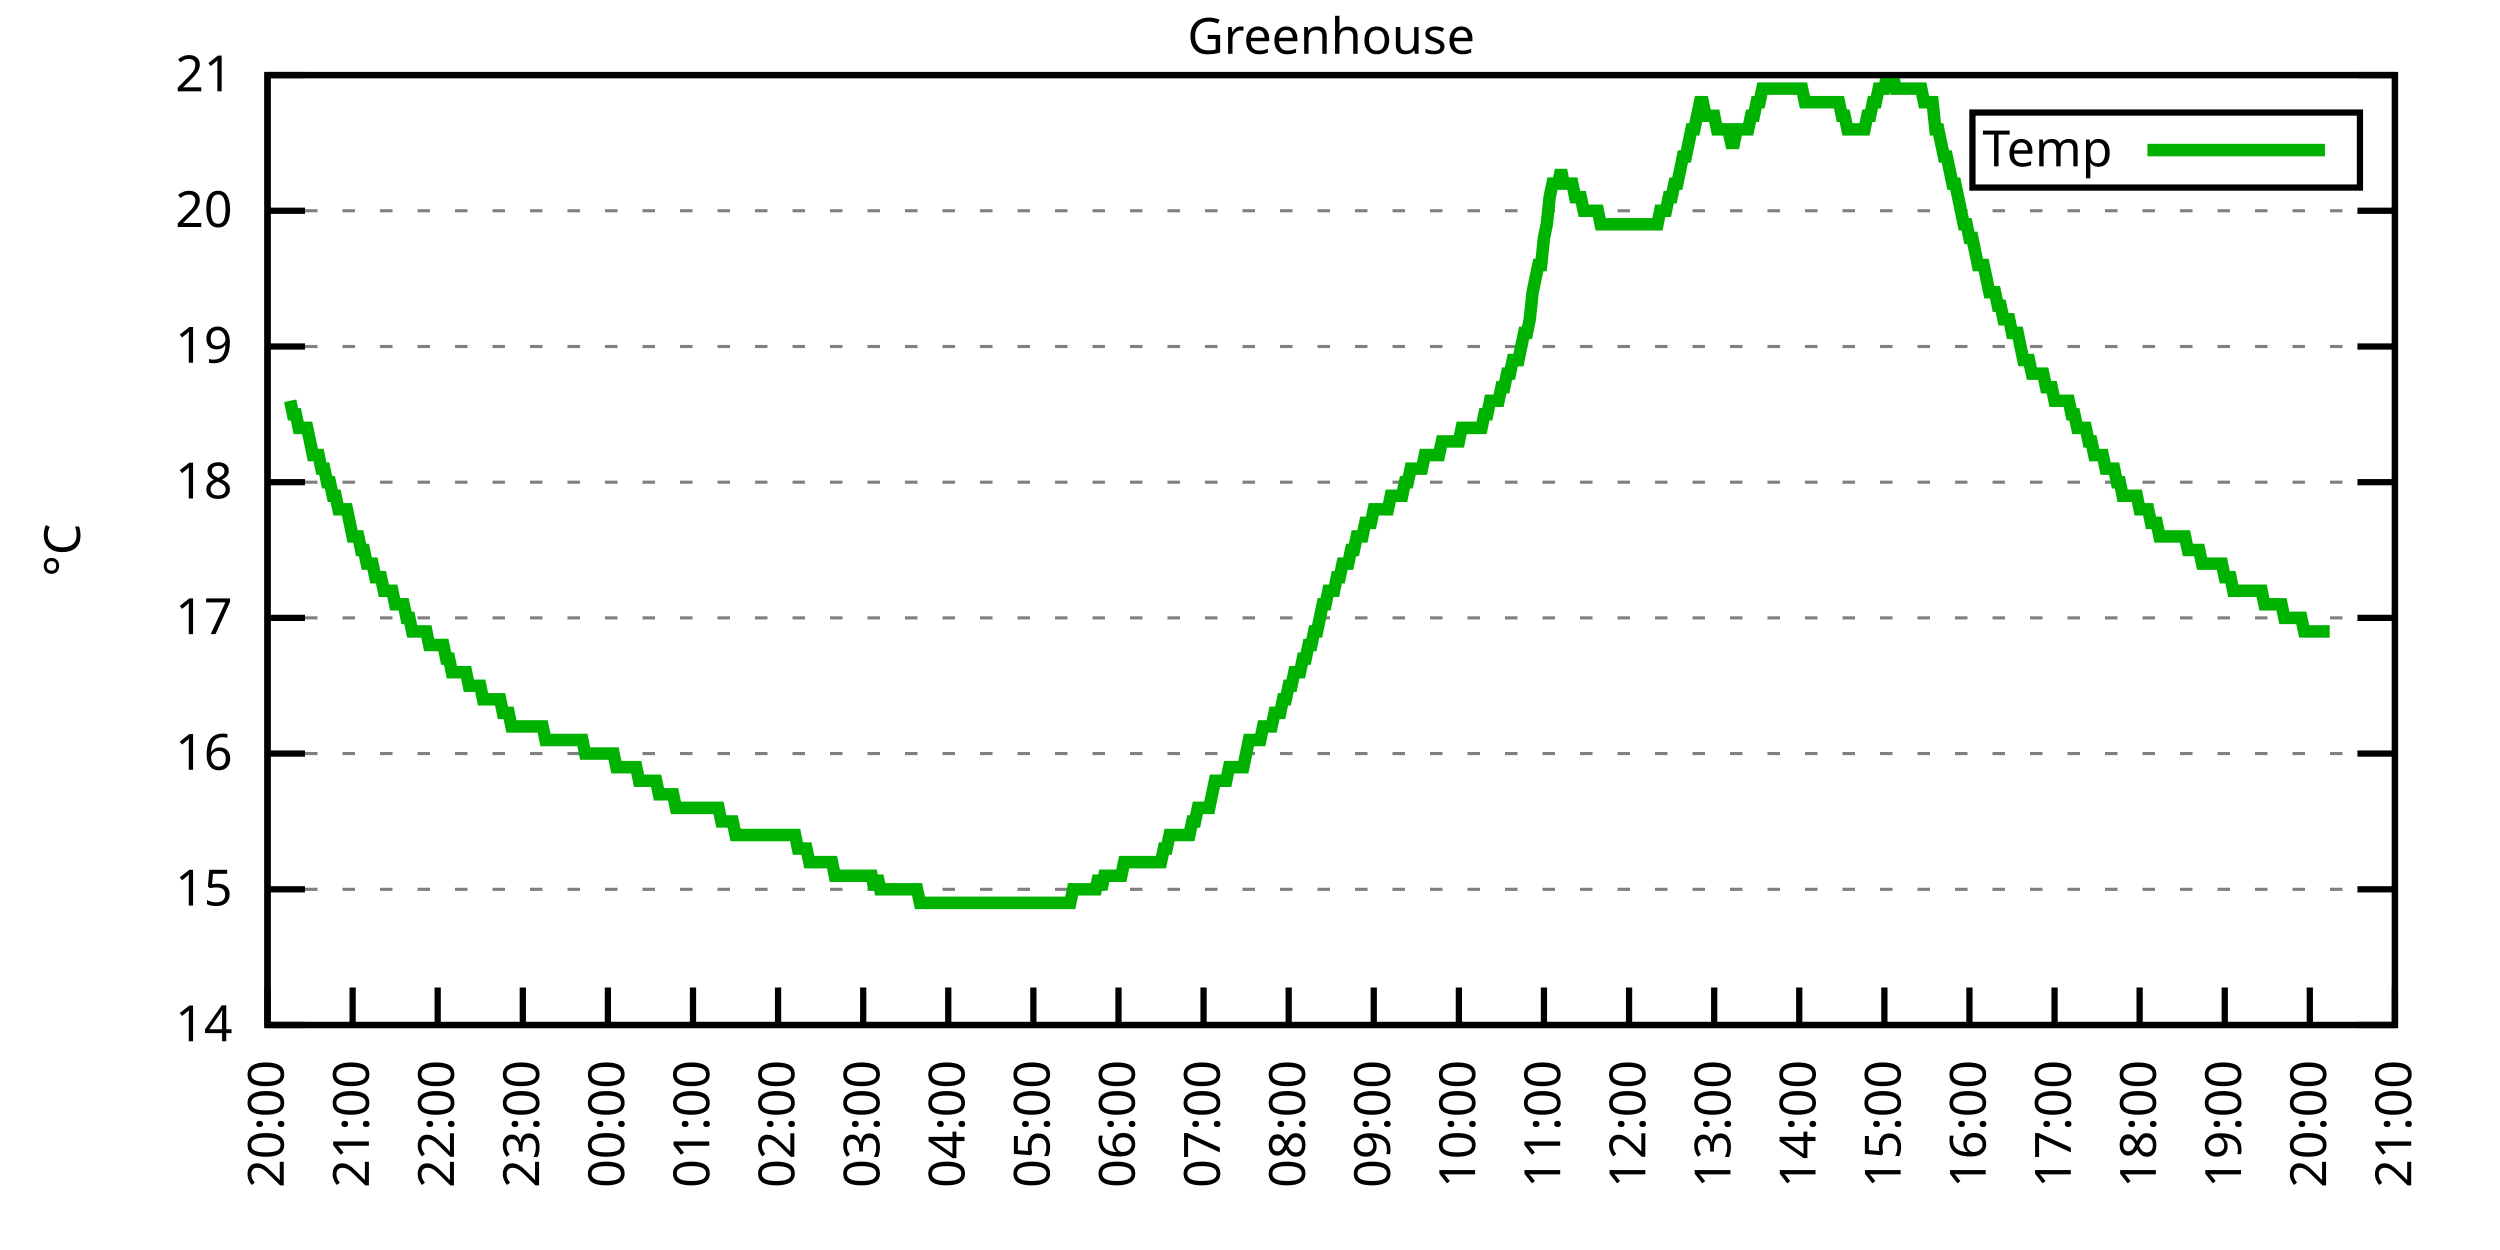
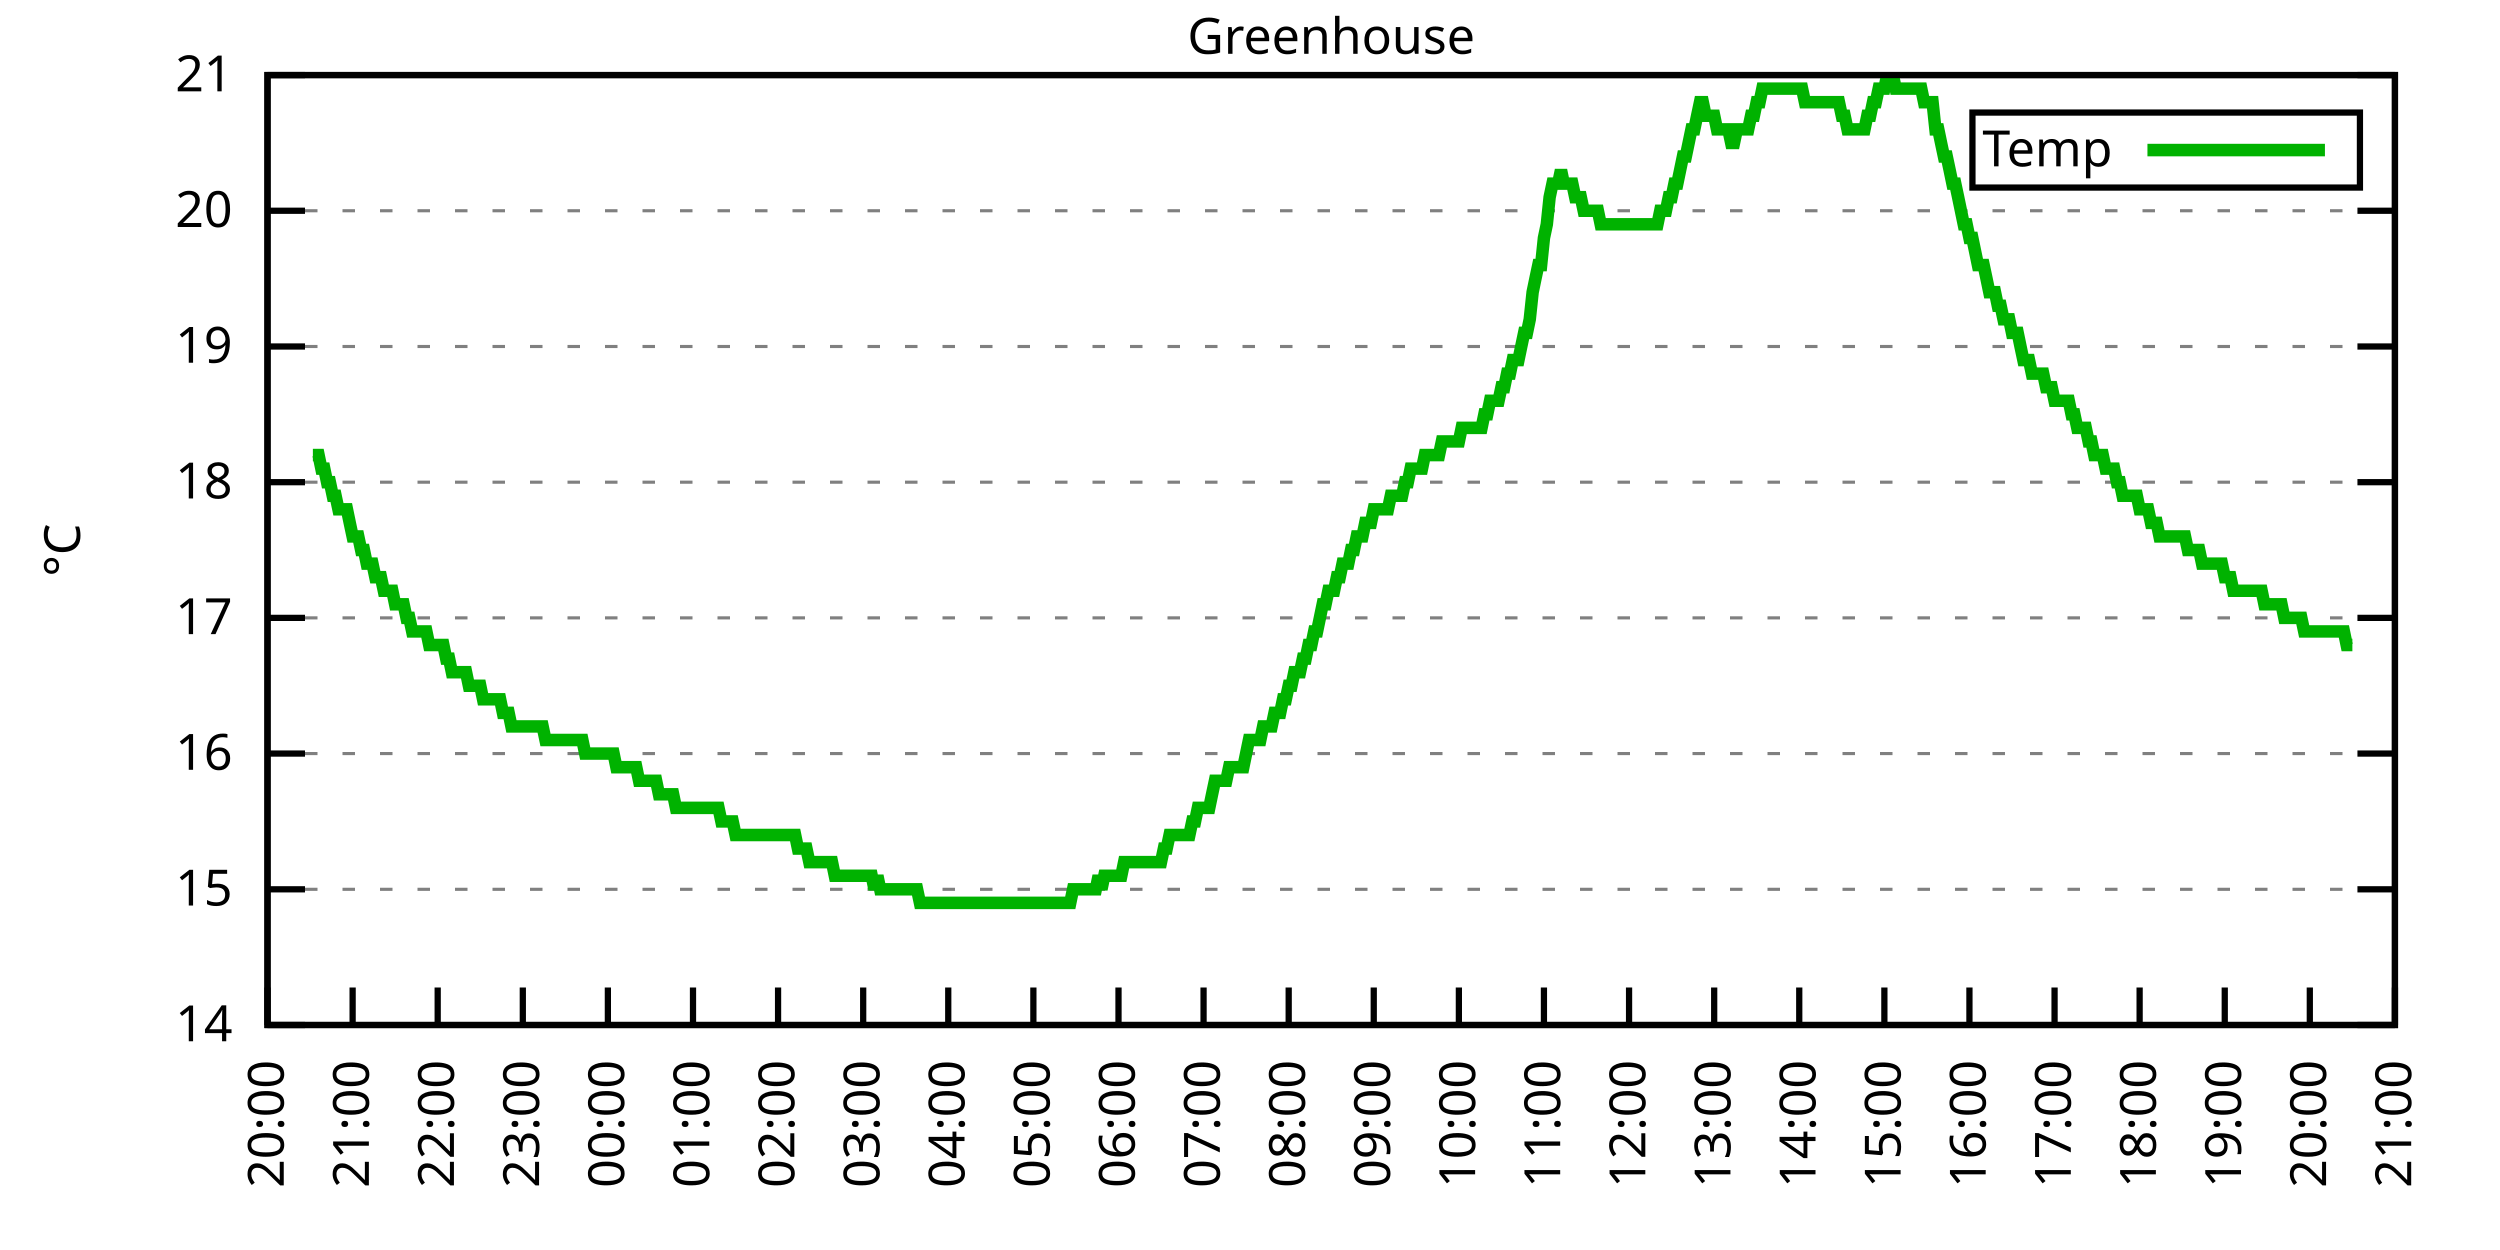
<svg xmlns="http://www.w3.org/2000/svg" xmlns:xlink="http://www.w3.org/1999/xlink" width="400" height="200" viewBox="0 0 400 200">
  <g id="gnuplot_canvas">
    <rect x="0" y="0" width="400" height="200" fill="none" />
    <defs>
      <circle id="gpDot" r="0.5" stroke-width="0.5" stroke="currentColor" />
      <path id="gpPt0" stroke-width="0.333" stroke="currentColor" d="M-1,0 h2 M0,-1 v2" />
      <path id="gpPt1" stroke-width="0.333" stroke="currentColor" d="M-1,-1 L1,1 M1,-1 L-1,1" />
      <path id="gpPt2" stroke-width="0.333" stroke="currentColor" d="M-1,0 L1,0 M0,-1 L0,1 M-1,-1 L1,1 M-1,1 L1,-1" />
      <rect id="gpPt3" stroke-width="0.333" stroke="currentColor" x="-1" y="-1" width="2" height="2" />
      <rect id="gpPt4" stroke-width="0.333" stroke="currentColor" fill="currentColor" x="-1" y="-1" width="2" height="2" />
      <circle id="gpPt5" stroke-width="0.333" stroke="currentColor" cx="0" cy="0" r="1" />
      <use xlink:href="#gpPt5" id="gpPt6" fill="currentColor" stroke="none" />
      <path id="gpPt7" stroke-width="0.333" stroke="currentColor" d="M0,-1.33 L-1.33,0.67 L1.33,0.67 z" />
      <use xlink:href="#gpPt7" id="gpPt8" fill="currentColor" stroke="none" />
      <use xlink:href="#gpPt7" id="gpPt9" stroke="currentColor" transform="rotate(180)" />
      <use xlink:href="#gpPt9" id="gpPt10" fill="currentColor" stroke="none" />
      <use xlink:href="#gpPt3" id="gpPt11" stroke="currentColor" transform="rotate(45)" />
      <use xlink:href="#gpPt11" id="gpPt12" fill="currentColor" stroke="none" />
      <path id="gpPt13" stroke-width="0.333" stroke="currentColor" d="M0,1.330 L1.265,0.411 L0.782,-1.067 L-0.782,-1.076 L-1.265,0.411 z" />
      <use xlink:href="#gpPt13" id="gpPt14" fill="currentColor" stroke="none" />
      <filter id="textbox" filterUnits="objectBoundingBox" x="0" y="0" height="1" width="1">
        <feFlood flood-color="white" flood-opacity="1" result="bgnd" />
        <feComposite in="SourceGraphic" in2="bgnd" operator="atop" />
      </filter>
      <filter id="greybox" filterUnits="objectBoundingBox" x="0" y="0" height="1" width="1">
        <feFlood flood-color="lightgrey" flood-opacity="1" result="grey" />
        <feComposite in="SourceGraphic" in2="grey" operator="atop" />
      </filter>
    </defs>
    <g fill="none" color="white" stroke="currentColor" stroke-width="1.00" stroke-linecap="butt" stroke-linejoin="miter">
</g>
    <g fill="none" color="black" stroke="currentColor" stroke-width="1.00" stroke-linecap="butt" stroke-linejoin="miter">
      <g stroke="none" shape-rendering="crispEdges">
        <polygon fill="rgb(255, 255, 255)" points="42.80,164.00 383.18,164.00 383.18,12.02 42.80,12.02 " />
      </g>
    </g>
    <g fill="none" color="black" stroke="currentColor" stroke-width="1.00" stroke-linecap="butt" stroke-linejoin="miter">
</g>
    <g fill="none" color="black" stroke="black" stroke-width="0.50" stroke-linecap="butt" stroke-linejoin="miter">
</g>
    <g fill="none" color="gray" stroke="currentColor" stroke-width="0.50" stroke-linecap="butt" stroke-linejoin="miter">
      <path stroke="gray" stroke-dasharray="2,4" class="gridline" d="M42.80,164.00 L383.19,164.00  " />
    </g>
    <g fill="none" color="gray" stroke="gray" stroke-width="1.00" stroke-linecap="butt" stroke-linejoin="miter">
</g>
    <g fill="none" color="black" stroke="currentColor" stroke-width="1.00" stroke-linecap="butt" stroke-linejoin="miter">
      <path stroke="black" d="M42.80,164.00 L48.80,164.00 M383.19,164.00 L377.19,164.00  " />
      <g transform="translate(37.20,166.60)" stroke="none" fill="black" font-family="Sans" font-size="8.00" text-anchor="end">
        <text>
          <tspan font-family="Sans"> 14</tspan>
        </text>
      </g>
    </g>
    <g fill="none" color="black" stroke="currentColor" stroke-width="1.00" stroke-linecap="butt" stroke-linejoin="miter">
</g>
    <g fill="none" color="black" stroke="black" stroke-width="0.50" stroke-linecap="butt" stroke-linejoin="miter">
</g>
    <g fill="none" color="gray" stroke="currentColor" stroke-width="0.50" stroke-linecap="butt" stroke-linejoin="miter">
      <path stroke="gray" stroke-dasharray="2,4" class="gridline" d="M42.80,142.29 L383.19,142.29  " />
    </g>
    <g fill="none" color="gray" stroke="gray" stroke-width="1.00" stroke-linecap="butt" stroke-linejoin="miter">
</g>
    <g fill="none" color="black" stroke="currentColor" stroke-width="1.00" stroke-linecap="butt" stroke-linejoin="miter">
      <path stroke="black" d="M42.80,142.29 L48.80,142.29 M383.19,142.29 L377.19,142.29  " />
      <g transform="translate(37.20,144.89)" stroke="none" fill="black" font-family="Sans" font-size="8.00" text-anchor="end">
        <text>
          <tspan font-family="Sans"> 15</tspan>
        </text>
      </g>
    </g>
    <g fill="none" color="black" stroke="currentColor" stroke-width="1.00" stroke-linecap="butt" stroke-linejoin="miter">
</g>
    <g fill="none" color="black" stroke="black" stroke-width="0.50" stroke-linecap="butt" stroke-linejoin="miter">
</g>
    <g fill="none" color="gray" stroke="currentColor" stroke-width="0.50" stroke-linecap="butt" stroke-linejoin="miter">
      <path stroke="gray" stroke-dasharray="2,4" class="gridline" d="M42.80,120.57 L383.19,120.57  " />
    </g>
    <g fill="none" color="gray" stroke="gray" stroke-width="1.00" stroke-linecap="butt" stroke-linejoin="miter">
</g>
    <g fill="none" color="black" stroke="currentColor" stroke-width="1.00" stroke-linecap="butt" stroke-linejoin="miter">
      <path stroke="black" d="M42.80,120.57 L48.80,120.57 M383.19,120.57 L377.19,120.57  " />
      <g transform="translate(37.20,123.17)" stroke="none" fill="black" font-family="Sans" font-size="8.00" text-anchor="end">
        <text>
          <tspan font-family="Sans"> 16</tspan>
        </text>
      </g>
    </g>
    <g fill="none" color="black" stroke="currentColor" stroke-width="1.00" stroke-linecap="butt" stroke-linejoin="miter">
</g>
    <g fill="none" color="black" stroke="black" stroke-width="0.50" stroke-linecap="butt" stroke-linejoin="miter">
</g>
    <g fill="none" color="gray" stroke="currentColor" stroke-width="0.50" stroke-linecap="butt" stroke-linejoin="miter">
      <path stroke="gray" stroke-dasharray="2,4" class="gridline" d="M42.80,98.86 L383.19,98.86  " />
    </g>
    <g fill="none" color="gray" stroke="gray" stroke-width="1.00" stroke-linecap="butt" stroke-linejoin="miter">
</g>
    <g fill="none" color="black" stroke="currentColor" stroke-width="1.00" stroke-linecap="butt" stroke-linejoin="miter">
      <path stroke="black" d="M42.80,98.86 L48.80,98.86 M383.19,98.86 L377.19,98.86  " />
      <g transform="translate(37.20,101.46)" stroke="none" fill="black" font-family="Sans" font-size="8.00" text-anchor="end">
        <text>
          <tspan font-family="Sans"> 17</tspan>
        </text>
      </g>
    </g>
    <g fill="none" color="black" stroke="currentColor" stroke-width="1.00" stroke-linecap="butt" stroke-linejoin="miter">
</g>
    <g fill="none" color="black" stroke="black" stroke-width="0.50" stroke-linecap="butt" stroke-linejoin="miter">
</g>
    <g fill="none" color="gray" stroke="currentColor" stroke-width="0.50" stroke-linecap="butt" stroke-linejoin="miter">
      <path stroke="gray" stroke-dasharray="2,4" class="gridline" d="M42.80,77.15 L383.19,77.15  " />
    </g>
    <g fill="none" color="gray" stroke="gray" stroke-width="1.00" stroke-linecap="butt" stroke-linejoin="miter">
</g>
    <g fill="none" color="black" stroke="currentColor" stroke-width="1.00" stroke-linecap="butt" stroke-linejoin="miter">
      <path stroke="black" d="M42.80,77.15 L48.80,77.15 M383.19,77.15 L377.19,77.15  " />
      <g transform="translate(37.20,79.75)" stroke="none" fill="black" font-family="Sans" font-size="8.00" text-anchor="end">
        <text>
          <tspan font-family="Sans"> 18</tspan>
        </text>
      </g>
    </g>
    <g fill="none" color="black" stroke="currentColor" stroke-width="1.00" stroke-linecap="butt" stroke-linejoin="miter">
</g>
    <g fill="none" color="black" stroke="black" stroke-width="0.50" stroke-linecap="butt" stroke-linejoin="miter">
</g>
    <g fill="none" color="gray" stroke="currentColor" stroke-width="0.50" stroke-linecap="butt" stroke-linejoin="miter">
      <path stroke="gray" stroke-dasharray="2,4" class="gridline" d="M42.80,55.44 L383.19,55.44  " />
    </g>
    <g fill="none" color="gray" stroke="gray" stroke-width="1.00" stroke-linecap="butt" stroke-linejoin="miter">
</g>
    <g fill="none" color="black" stroke="currentColor" stroke-width="1.00" stroke-linecap="butt" stroke-linejoin="miter">
      <path stroke="black" d="M42.80,55.44 L48.80,55.44 M383.19,55.44 L377.19,55.44  " />
      <g transform="translate(37.20,58.04)" stroke="none" fill="black" font-family="Sans" font-size="8.00" text-anchor="end">
        <text>
          <tspan font-family="Sans"> 19</tspan>
        </text>
      </g>
    </g>
    <g fill="none" color="black" stroke="currentColor" stroke-width="1.00" stroke-linecap="butt" stroke-linejoin="miter">
</g>
    <g fill="none" color="black" stroke="black" stroke-width="0.50" stroke-linecap="butt" stroke-linejoin="miter">
</g>
    <g fill="none" color="gray" stroke="currentColor" stroke-width="0.50" stroke-linecap="butt" stroke-linejoin="miter">
      <path stroke="gray" stroke-dasharray="2,4" class="gridline" d="M42.80,33.72 L383.19,33.72  " />
    </g>
    <g fill="none" color="gray" stroke="gray" stroke-width="1.00" stroke-linecap="butt" stroke-linejoin="miter">
</g>
    <g fill="none" color="black" stroke="currentColor" stroke-width="1.00" stroke-linecap="butt" stroke-linejoin="miter">
      <path stroke="black" d="M42.80,33.72 L48.80,33.72 M383.19,33.72 L377.19,33.72  " />
      <g transform="translate(37.20,36.32)" stroke="none" fill="black" font-family="Sans" font-size="8.00" text-anchor="end">
        <text>
          <tspan font-family="Sans"> 20</tspan>
        </text>
      </g>
    </g>
    <g fill="none" color="black" stroke="currentColor" stroke-width="1.00" stroke-linecap="butt" stroke-linejoin="miter">
</g>
    <g fill="none" color="black" stroke="black" stroke-width="0.50" stroke-linecap="butt" stroke-linejoin="miter">
</g>
    <g fill="none" color="gray" stroke="currentColor" stroke-width="0.50" stroke-linecap="butt" stroke-linejoin="miter">
      <path stroke="gray" stroke-dasharray="2,4" class="gridline" d="M42.80,12.01 L383.19,12.01  " />
    </g>
    <g fill="none" color="gray" stroke="gray" stroke-width="1.00" stroke-linecap="butt" stroke-linejoin="miter">
</g>
    <g fill="none" color="black" stroke="currentColor" stroke-width="1.00" stroke-linecap="butt" stroke-linejoin="miter">
      <path stroke="black" d="M42.80,12.01 L48.80,12.01 M383.19,12.01 L377.19,12.01  " />
      <g transform="translate(37.20,14.61)" stroke="none" fill="black" font-family="Sans" font-size="8.00" text-anchor="end">
        <text>
          <tspan font-family="Sans"> 21</tspan>
        </text>
      </g>
    </g>
    <g fill="none" color="black" stroke="currentColor" stroke-width="1.00" stroke-linecap="butt" stroke-linejoin="miter">
      <path stroke="black" d="M42.80,164.00 L42.80,158.00  " />
      <g transform="translate(45.40,169.60) rotate(270.00)" stroke="none" fill="black" font-family="Sans" font-size="8.00" text-anchor="end">
        <text>
          <tspan font-family="Sans">20:00</tspan>
        </text>
      </g>
    </g>
    <g fill="none" color="black" stroke="currentColor" stroke-width="1.00" stroke-linecap="butt" stroke-linejoin="miter">
      <path stroke="black" d="M56.42,164.00 L56.42,158.00  " />
      <g transform="translate(59.02,169.60) rotate(270.00)" stroke="none" fill="black" font-family="Sans" font-size="8.00" text-anchor="end">
        <text>
          <tspan font-family="Sans">21:00</tspan>
        </text>
      </g>
    </g>
    <g fill="none" color="black" stroke="currentColor" stroke-width="1.00" stroke-linecap="butt" stroke-linejoin="miter">
      <path stroke="black" d="M70.03,164.00 L70.03,158.00  " />
      <g transform="translate(72.63,169.60) rotate(270.00)" stroke="none" fill="black" font-family="Sans" font-size="8.00" text-anchor="end">
        <text>
          <tspan font-family="Sans">22:00</tspan>
        </text>
      </g>
    </g>
    <g fill="none" color="black" stroke="currentColor" stroke-width="1.00" stroke-linecap="butt" stroke-linejoin="miter">
      <path stroke="black" d="M83.65,164.00 L83.65,158.00  " />
      <g transform="translate(86.25,169.60) rotate(270.00)" stroke="none" fill="black" font-family="Sans" font-size="8.00" text-anchor="end">
        <text>
          <tspan font-family="Sans">23:00</tspan>
        </text>
      </g>
    </g>
    <g fill="none" color="black" stroke="currentColor" stroke-width="1.00" stroke-linecap="butt" stroke-linejoin="miter">
      <path stroke="black" d="M97.26,164.00 L97.26,158.00  " />
      <g transform="translate(99.86,169.60) rotate(270.00)" stroke="none" fill="black" font-family="Sans" font-size="8.00" text-anchor="end">
        <text>
          <tspan font-family="Sans">00:00</tspan>
        </text>
      </g>
    </g>
    <g fill="none" color="black" stroke="currentColor" stroke-width="1.00" stroke-linecap="butt" stroke-linejoin="miter">
      <path stroke="black" d="M110.88,164.00 L110.88,158.00  " />
      <g transform="translate(113.48,169.60) rotate(270.00)" stroke="none" fill="black" font-family="Sans" font-size="8.00" text-anchor="end">
        <text>
          <tspan font-family="Sans">01:00</tspan>
        </text>
      </g>
    </g>
    <g fill="none" color="black" stroke="currentColor" stroke-width="1.00" stroke-linecap="butt" stroke-linejoin="miter">
      <path stroke="black" d="M124.49,164.00 L124.49,158.00  " />
      <g transform="translate(127.09,169.60) rotate(270.00)" stroke="none" fill="black" font-family="Sans" font-size="8.00" text-anchor="end">
        <text>
          <tspan font-family="Sans">02:00</tspan>
        </text>
      </g>
    </g>
    <g fill="none" color="black" stroke="currentColor" stroke-width="1.00" stroke-linecap="butt" stroke-linejoin="miter">
      <path stroke="black" d="M138.11,164.00 L138.11,158.00  " />
      <g transform="translate(140.71,169.60) rotate(270.00)" stroke="none" fill="black" font-family="Sans" font-size="8.00" text-anchor="end">
        <text>
          <tspan font-family="Sans">03:00</tspan>
        </text>
      </g>
    </g>
    <g fill="none" color="black" stroke="currentColor" stroke-width="1.00" stroke-linecap="butt" stroke-linejoin="miter">
      <path stroke="black" d="M151.72,164.00 L151.72,158.00  " />
      <g transform="translate(154.32,169.60) rotate(270.00)" stroke="none" fill="black" font-family="Sans" font-size="8.00" text-anchor="end">
        <text>
          <tspan font-family="Sans">04:00</tspan>
        </text>
      </g>
    </g>
    <g fill="none" color="black" stroke="currentColor" stroke-width="1.00" stroke-linecap="butt" stroke-linejoin="miter">
      <path stroke="black" d="M165.34,164.00 L165.34,158.00  " />
      <g transform="translate(167.94,169.60) rotate(270.00)" stroke="none" fill="black" font-family="Sans" font-size="8.00" text-anchor="end">
        <text>
          <tspan font-family="Sans">05:00</tspan>
        </text>
      </g>
    </g>
    <g fill="none" color="black" stroke="currentColor" stroke-width="1.00" stroke-linecap="butt" stroke-linejoin="miter">
      <path stroke="black" d="M178.96,164.00 L178.96,158.00  " />
      <g transform="translate(181.56,169.60) rotate(270.00)" stroke="none" fill="black" font-family="Sans" font-size="8.00" text-anchor="end">
        <text>
          <tspan font-family="Sans">06:00</tspan>
        </text>
      </g>
    </g>
    <g fill="none" color="black" stroke="currentColor" stroke-width="1.00" stroke-linecap="butt" stroke-linejoin="miter">
      <path stroke="black" d="M192.57,164.00 L192.57,158.00  " />
      <g transform="translate(195.17,169.60) rotate(270.00)" stroke="none" fill="black" font-family="Sans" font-size="8.00" text-anchor="end">
        <text>
          <tspan font-family="Sans">07:00</tspan>
        </text>
      </g>
    </g>
    <g fill="none" color="black" stroke="currentColor" stroke-width="1.00" stroke-linecap="butt" stroke-linejoin="miter">
      <path stroke="black" d="M206.19,164.00 L206.19,158.00  " />
      <g transform="translate(208.79,169.60) rotate(270.00)" stroke="none" fill="black" font-family="Sans" font-size="8.00" text-anchor="end">
        <text>
          <tspan font-family="Sans">08:00</tspan>
        </text>
      </g>
    </g>
    <g fill="none" color="black" stroke="currentColor" stroke-width="1.00" stroke-linecap="butt" stroke-linejoin="miter">
      <path stroke="black" d="M219.80,164.00 L219.80,158.00  " />
      <g transform="translate(222.40,169.60) rotate(270.00)" stroke="none" fill="black" font-family="Sans" font-size="8.00" text-anchor="end">
        <text>
          <tspan font-family="Sans">09:00</tspan>
        </text>
      </g>
    </g>
    <g fill="none" color="black" stroke="currentColor" stroke-width="1.00" stroke-linecap="butt" stroke-linejoin="miter">
      <path stroke="black" d="M233.42,164.00 L233.42,158.00  " />
      <g transform="translate(236.02,169.60) rotate(270.00)" stroke="none" fill="black" font-family="Sans" font-size="8.00" text-anchor="end">
        <text>
          <tspan font-family="Sans">10:00</tspan>
        </text>
      </g>
    </g>
    <g fill="none" color="black" stroke="currentColor" stroke-width="1.00" stroke-linecap="butt" stroke-linejoin="miter">
      <path stroke="black" d="M247.03,164.00 L247.03,158.00  " />
      <g transform="translate(249.63,169.60) rotate(270.00)" stroke="none" fill="black" font-family="Sans" font-size="8.00" text-anchor="end">
        <text>
          <tspan font-family="Sans">11:00</tspan>
        </text>
      </g>
    </g>
    <g fill="none" color="black" stroke="currentColor" stroke-width="1.00" stroke-linecap="butt" stroke-linejoin="miter">
      <path stroke="black" d="M260.65,164.00 L260.65,158.00  " />
      <g transform="translate(263.25,169.60) rotate(270.00)" stroke="none" fill="black" font-family="Sans" font-size="8.00" text-anchor="end">
        <text>
          <tspan font-family="Sans">12:00</tspan>
        </text>
      </g>
    </g>
    <g fill="none" color="black" stroke="currentColor" stroke-width="1.00" stroke-linecap="butt" stroke-linejoin="miter">
      <path stroke="black" d="M274.27,164.00 L274.27,158.00  " />
      <g transform="translate(276.87,169.60) rotate(270.00)" stroke="none" fill="black" font-family="Sans" font-size="8.00" text-anchor="end">
        <text>
          <tspan font-family="Sans">13:00</tspan>
        </text>
      </g>
    </g>
    <g fill="none" color="black" stroke="currentColor" stroke-width="1.00" stroke-linecap="butt" stroke-linejoin="miter">
      <path stroke="black" d="M287.88,164.00 L287.88,158.00  " />
      <g transform="translate(290.48,169.60) rotate(270.00)" stroke="none" fill="black" font-family="Sans" font-size="8.00" text-anchor="end">
        <text>
          <tspan font-family="Sans">14:00</tspan>
        </text>
      </g>
    </g>
    <g fill="none" color="black" stroke="currentColor" stroke-width="1.00" stroke-linecap="butt" stroke-linejoin="miter">
      <path stroke="black" d="M301.50,164.00 L301.50,158.00  " />
      <g transform="translate(304.10,169.60) rotate(270.00)" stroke="none" fill="black" font-family="Sans" font-size="8.00" text-anchor="end">
        <text>
          <tspan font-family="Sans">15:00</tspan>
        </text>
      </g>
    </g>
    <g fill="none" color="black" stroke="currentColor" stroke-width="1.00" stroke-linecap="butt" stroke-linejoin="miter">
      <path stroke="black" d="M315.11,164.00 L315.11,158.00  " />
      <g transform="translate(317.71,169.60) rotate(270.00)" stroke="none" fill="black" font-family="Sans" font-size="8.00" text-anchor="end">
        <text>
          <tspan font-family="Sans">16:00</tspan>
        </text>
      </g>
    </g>
    <g fill="none" color="black" stroke="currentColor" stroke-width="1.00" stroke-linecap="butt" stroke-linejoin="miter">
      <path stroke="black" d="M328.73,164.00 L328.73,158.00  " />
      <g transform="translate(331.33,169.60) rotate(270.00)" stroke="none" fill="black" font-family="Sans" font-size="8.00" text-anchor="end">
        <text>
          <tspan font-family="Sans">17:00</tspan>
        </text>
      </g>
    </g>
    <g fill="none" color="black" stroke="currentColor" stroke-width="1.00" stroke-linecap="butt" stroke-linejoin="miter">
      <path stroke="black" d="M342.34,164.00 L342.34,158.00  " />
      <g transform="translate(344.94,169.60) rotate(270.00)" stroke="none" fill="black" font-family="Sans" font-size="8.00" text-anchor="end">
        <text>
          <tspan font-family="Sans">18:00</tspan>
        </text>
      </g>
    </g>
    <g fill="none" color="black" stroke="currentColor" stroke-width="1.00" stroke-linecap="butt" stroke-linejoin="miter">
      <path stroke="black" d="M355.96,164.00 L355.96,158.00  " />
      <g transform="translate(358.56,169.60) rotate(270.00)" stroke="none" fill="black" font-family="Sans" font-size="8.00" text-anchor="end">
        <text>
          <tspan font-family="Sans">19:00</tspan>
        </text>
      </g>
    </g>
    <g fill="none" color="black" stroke="currentColor" stroke-width="1.00" stroke-linecap="butt" stroke-linejoin="miter">
      <path stroke="black" d="M369.57,164.00 L369.57,158.00  " />
      <g transform="translate(372.17,169.60) rotate(270.00)" stroke="none" fill="black" font-family="Sans" font-size="8.00" text-anchor="end">
        <text>
          <tspan font-family="Sans">20:00</tspan>
        </text>
      </g>
    </g>
    <g fill="none" color="black" stroke="currentColor" stroke-width="1.00" stroke-linecap="butt" stroke-linejoin="miter">
      <path stroke="black" d="M383.19,164.00 L383.19,158.00  " />
      <g transform="translate(385.79,169.60) rotate(270.00)" stroke="none" fill="black" font-family="Sans" font-size="8.00" text-anchor="end">
        <text>
          <tspan font-family="Sans">21:00</tspan>
        </text>
      </g>
    </g>
    <g fill="none" color="black" stroke="currentColor" stroke-width="1.00" stroke-linecap="butt" stroke-linejoin="miter">
</g>
    <g fill="none" color="black" stroke="currentColor" stroke-width="1.00" stroke-linecap="butt" stroke-linejoin="miter">
      <path stroke="black" d="M42.80,12.01 L42.80,164.00 L383.19,164.00 L383.19,12.01 L42.80,12.01 Z  " />
    </g>
    <g fill="none" color="black" stroke="currentColor" stroke-width="1.00" stroke-linecap="butt" stroke-linejoin="miter">
</g>
    <g fill="none" color="black" stroke="currentColor" stroke-width="1.00" stroke-linecap="butt" stroke-linejoin="miter">
      <path stroke="black" d="M315.59,30.01 L315.59,18.01 L377.59,18.01 L377.59,30.01 L315.59,30.01 Z  " />
    </g>
    <g id="Greenhouse_plot_1">
      <g fill="none" color="white" stroke="black" stroke-width="2.00" stroke-linecap="butt" stroke-linejoin="miter">
</g>
      <g fill="none" color="black" stroke="currentColor" stroke-width="2.00" stroke-linecap="butt" stroke-linejoin="miter">
        <g transform="translate(337.99,26.61)" stroke="none" fill="black" font-family="Sans" font-size="8.00" text-anchor="end">
          <text>
            <tspan font-family="Sans">Temp</tspan>
          </text>
        </g>
      </g>
      <g fill="none" color="black" stroke="currentColor" stroke-width="2.00" stroke-linecap="butt" stroke-linejoin="miter">
-         <path stroke="rgb(  0, 178,   0)" d="M343.59,24.01 L371.99,24.01 M46.43,64.12 L46.88,66.29 L47.34,66.29 L47.79,68.46 L48.25,68.46 L48.70,68.46   L49.15,68.46 L49.61,70.63 L50.06,72.81 L50.52,72.81 L50.97,72.81 L51.42,74.98 L51.88,74.98 L52.33,77.15   L52.78,77.15 L53.24,79.32 L53.69,79.32 L54.15,81.49 L54.60,81.49 L55.05,81.49 L55.51,81.49 L55.96,83.66   L56.42,85.83 L56.87,85.83 L57.32,85.83 L57.78,88.00 L58.23,88.00 L58.68,90.18 L59.14,90.18 L59.59,90.18   L60.05,92.35 L60.50,92.35 L60.95,92.35 L61.41,94.52 L61.86,94.52 L62.32,94.52 L62.77,94.52 L63.22,96.69   L63.68,96.69 L64.13,96.69 L64.58,96.69 L65.04,98.86 L65.49,98.86 L65.95,101.03 L66.40,101.03 L66.85,101.03   L67.31,101.03 L67.76,101.03 L68.22,101.03 L68.67,103.20 L69.12,103.20 L69.58,103.20 L70.03,103.20 L70.49,103.20   L70.94,103.20 L71.39,105.38 L71.85,105.38 L72.30,107.55 L72.75,107.55 L73.21,107.55 L73.66,107.55 L74.12,107.55   L74.57,107.55 L75.02,109.72 L75.48,109.72 L75.93,109.72 L76.39,109.72 L76.84,109.72 L77.29,111.89 L77.75,111.89   L78.20,111.89 L78.65,111.89 L79.11,111.89 L79.56,111.89 L80.02,111.89 L80.47,114.06 L80.92,114.06 L81.38,114.06   L81.83,116.23 L82.29,116.23 L82.74,116.23 L83.19,116.23 L83.65,116.23 L84.10,116.23 L84.55,116.23 L85.01,116.23   L85.46,116.23 L85.92,116.23 L86.37,116.23 L86.82,116.23 L87.28,118.40 L87.73,118.40 L88.19,118.40 L88.64,118.40   L89.09,118.40 L89.55,118.40 L90.00,118.40 L90.45,118.40 L90.91,118.40 L91.36,118.40 L91.82,118.40 L92.27,118.40   L92.72,118.40 L93.18,118.40 L93.63,120.57 L94.09,120.57 L94.54,120.57 L94.99,120.57 L95.45,120.57 L95.90,120.57   L96.35,120.57 L96.81,120.57 L97.26,120.57 L97.72,120.57 L98.17,120.57 L98.62,122.75 L99.08,122.75 L99.53,122.75   L99.99,122.75 L100.44,122.75 L100.89,122.75 L101.35,122.75 L101.80,122.75 L102.25,124.92 L102.71,124.92 L103.16,124.92   L103.62,124.92 L104.07,124.92 L104.52,124.92 L104.98,124.92 L105.43,127.09 L105.89,127.09 L106.34,127.09 L106.79,127.09   L107.25,127.09 L107.70,127.09 L108.15,129.26 L108.61,129.26 L109.06,129.26 L109.52,129.26 L109.97,129.26 L110.42,129.26   L110.88,129.26 L111.33,129.26 L111.79,129.26 L112.24,129.26 L112.69,129.26 L113.15,129.26 L113.60,129.26 L114.05,129.26   L114.51,129.26 L114.96,129.26 L115.42,131.43 L115.87,131.43 L116.32,131.43 L116.78,131.43 L117.23,131.43 L117.69,133.60   L118.14,133.60 L118.59,133.60 L119.05,133.60 L119.50,133.60 L119.96,133.60 L120.41,133.60 L120.86,133.60 L121.32,133.60   L121.77,133.60 L122.22,133.60 L122.68,133.60 L123.13,133.60 L123.59,133.60 L124.04,133.60 L124.49,133.60 L124.95,133.60   L125.40,133.60 L125.86,133.60 L126.31,133.60 L126.76,133.60 L127.22,133.60 L127.67,135.77 L128.12,135.77 L128.58,135.77   L129.03,135.77 L129.49,137.94 L129.94,137.94 L130.39,137.94 L130.85,137.94 L131.30,137.94 L131.76,137.94 L132.21,137.94   L132.66,137.94 L133.12,137.94 L133.57,140.12 L134.02,140.12 L134.48,140.12 L134.93,140.12 L135.39,140.12 L135.84,140.12   L136.29,140.12 L136.75,140.12 L137.20,140.12 L137.66,140.12 L138.11,140.12 L138.56,140.12 L139.02,140.12 L139.47,140.12   L139.92,142.29 L140.38,140.12 L140.83,142.29 L141.29,142.29 L141.74,142.29 L142.19,142.29 L142.65,142.29 L143.10,142.29   L143.56,142.29 L144.01,142.29 L144.46,142.29 L144.92,142.29 L145.37,142.29 L145.82,142.29 L146.28,142.29 L146.73,142.29   L147.19,144.46 L147.64,144.46 L148.09,144.46 L148.55,144.46 L149.00,144.46 L149.46,144.46 L149.91,144.46 L150.36,144.46   L150.82,144.46 L151.27,144.46 L151.72,144.46 L152.18,144.46 L152.63,144.46 L153.09,144.46 L153.54,144.46 L153.99,144.46   L154.45,144.46 L154.90,144.46 L155.36,144.46 L155.81,144.46 L156.26,144.46 L156.72,144.46 L157.17,144.46 L157.62,144.46   L158.08,144.46 L158.53,144.46 L158.99,144.46 L159.44,144.46 L159.89,144.46 L160.35,144.46 L160.80,144.46 L161.26,144.46   L161.71,144.46 L162.16,144.46 L162.62,144.46 L163.07,144.46 L163.52,144.46 L163.98,144.46 L164.43,144.46 L164.89,144.46   L165.34,144.46 L165.79,144.46 L166.25,144.46 L166.70,144.46 L167.16,144.46 L167.61,144.46 L168.06,144.46 L168.52,144.46   L168.97,144.46 L169.43,144.46 L169.88,144.46 L170.33,144.46 L170.79,144.46 L171.24,144.46 L171.69,142.29 L172.15,142.29   L172.60,142.29 L173.06,142.29 L173.51,142.29 L173.96,142.29 L174.42,142.29 L174.87,142.29 L175.33,142.29 L175.78,140.12   L176.23,142.29 L176.69,140.12 L177.14,140.12 L177.59,140.12 L178.05,140.12 L178.50,140.12 L178.96,140.12 L179.41,140.12   L179.86,137.94 L180.32,137.94 L180.77,137.94 L181.23,137.94 L181.68,137.94 L182.13,137.94 L182.59,137.94 L183.04,137.94   L183.49,137.94 L183.95,137.94 L184.40,137.94 L184.86,137.94 L185.31,137.94 L185.76,137.94 L186.22,135.77 L186.67,135.77   L187.13,133.60 L187.58,133.60 L188.03,133.60 L188.49,133.60 L188.94,133.60 L189.39,133.60 L189.85,133.60 L190.30,133.60   L190.76,131.43 L191.21,131.43 L191.66,129.26 L192.12,129.26 L192.57,129.26 L193.03,129.26 L193.48,129.26 L193.93,127.09   L194.39,124.92 L194.84,124.92 L195.29,124.92 L195.75,124.92 L196.20,124.92 L196.66,122.75 L197.11,122.75 L197.56,122.75   L198.02,122.75 L198.47,122.75 L198.93,122.75 L199.38,120.57 L199.83,118.40 L200.29,118.40 L200.74,118.40 L201.19,118.40   L201.65,118.40 L202.10,116.23 L202.56,116.23 L203.01,116.23 L203.46,116.23 L203.92,114.06 L204.37,114.06 L204.83,114.06   L205.28,111.89 L205.73,111.89 L206.19,109.72 L206.64,109.72 L207.09,107.55 L207.55,107.55 L208.00,107.55 L208.46,105.38   L208.91,105.38 L209.36,103.20 L209.82,103.20 L210.27,101.03 L210.73,101.03 L211.18,98.86 L211.63,96.69 L212.09,96.69   L212.54,94.52 L213.00,94.52 L213.45,94.52 L213.90,92.35 L214.36,92.35 L214.81,90.18 L215.26,90.18 L215.72,90.18   L216.17,88.00 L216.63,88.00 L217.08,85.83 L217.53,85.83 L217.99,85.83 L218.44,83.66 L218.90,83.66 L219.35,83.66   L219.80,81.49 L220.26,81.49 L220.71,81.49 L221.16,81.49 L221.62,81.49 L222.07,81.49 L222.53,79.32 L222.98,79.32   L223.43,79.32 L223.89,79.32 L224.34,79.32 L224.80,77.15 L225.25,77.15 L225.70,74.98 L226.16,74.98 L226.61,74.98   L227.06,74.98 L227.52,74.98 L227.97,72.81 L228.43,72.81 L228.88,72.81 L229.33,72.81 L229.79,72.81 L230.24,72.81   L230.70,70.63 L231.15,70.63 L231.60,70.63 L232.06,70.63 L232.51,70.63 L232.96,70.63 L233.42,70.63 L233.87,68.46   L234.33,68.46 L234.78,68.46 L235.23,68.46 L235.69,68.46 L236.14,68.46 L236.60,68.46 L237.05,68.46 L237.50,66.29   L237.96,66.29 L238.41,64.12 L238.86,64.12 L239.32,64.12 L239.77,64.12 L240.23,61.95 L240.68,61.95 L241.13,59.78   L241.59,59.78 L242.04,57.61 L242.50,57.61 L242.95,57.61 L243.40,55.44 L243.86,53.26 L244.31,53.26 L244.76,51.09   L245.22,46.75 L245.67,44.58 L246.13,42.41 L246.58,42.41 L247.03,38.07 L247.49,35.89 L247.94,31.55 L248.40,29.38   L248.85,29.38 L249.30,29.38 L249.76,27.21 L250.21,29.38 L250.66,29.38 L251.12,29.38 L251.57,29.38 L252.03,31.55   L252.48,31.55 L252.93,31.55 L253.39,33.72 L253.84,33.72 L254.30,33.72 L254.75,33.72 L255.20,33.72 L255.66,33.72   L256.11,35.89 L256.56,35.89 L257.02,35.89 L257.47,35.89 L257.93,35.89 L258.38,35.89 L258.83,35.89 L259.29,35.89   L259.74,35.89 L260.20,35.89 L260.65,35.89 L261.10,35.89 L261.56,35.89 L262.01,35.89 L262.47,35.89 L262.92,35.89   L263.37,35.89 L263.83,35.89 L264.28,35.89 L264.73,35.89 L265.19,35.89 L265.64,33.72 L266.10,33.72 L266.55,33.72   L267.00,31.55 L267.46,31.55 L267.91,29.38 L268.37,29.38 L268.82,27.21 L269.27,25.04 L269.73,25.04 L270.18,22.87   L270.63,20.70 L271.09,20.70 L271.54,18.52 L272.00,16.35 L272.45,16.35 L272.90,18.52 L273.36,18.52 L273.81,18.52   L274.27,18.52 L274.72,20.70 L275.17,20.70 L275.63,20.70 L276.08,20.70 L276.53,20.70 L276.99,22.87 L277.44,22.87   L277.90,20.70 L278.35,20.70 L278.80,20.70 L279.26,20.70 L279.71,20.70 L280.17,18.52 L280.62,18.52 L281.07,16.35   L281.53,16.35 L281.98,14.18 L282.43,14.18 L282.89,14.18 L283.34,14.18 L283.80,14.18 L284.25,14.18 L284.70,14.18   L285.16,14.18 L285.61,14.18 L286.07,14.18 L286.52,14.18 L286.97,14.18 L287.43,14.18 L287.88,14.18 L288.33,14.18   L288.79,16.35 L289.24,16.35 L289.70,16.35 L290.15,16.35 L290.60,16.35 L291.06,16.35 L291.51,16.35 L291.97,16.35   L292.42,16.35 L292.87,16.35 L293.33,16.35 L293.78,16.35 L294.23,16.35 L294.69,18.52 L295.14,18.52 L295.60,20.70   L296.05,20.70 L296.50,20.70 L296.96,20.70 L297.41,20.70 L297.87,20.70 L298.32,20.70 L298.77,18.52 L299.23,18.52   L299.68,16.35 L300.13,16.35 L300.59,14.18 L301.04,14.18 L301.50,14.18 L301.95,12.01 L302.40,14.18 L302.86,12.01   L303.31,14.18 L303.77,14.18 L304.22,14.18 L304.67,14.18 L305.13,14.18 L305.58,14.18 L306.03,14.18 L306.49,14.18   L306.94,14.18 L307.40,14.18 L307.85,16.35 L308.30,16.35 L308.76,16.35 L309.21,16.35 L309.67,20.70 L310.12,20.70   L310.57,22.87 L311.03,25.04 L311.48,25.04 L311.94,27.21 L312.39,29.38 L312.84,29.38 L313.30,31.55 L313.75,33.72   L314.20,35.89 L314.66,35.89 L315.11,38.07 L315.57,38.07 L316.02,40.24 L316.47,42.41 L316.93,42.41 L317.38,42.41   L317.84,44.58 L318.29,46.75 L318.74,46.75 L319.20,46.75 L319.65,48.92 L320.10,48.92 L320.56,51.09 L321.01,51.09   L321.47,51.09 L321.92,53.26 L322.37,53.26 L322.83,53.26 L323.28,55.44 L323.74,57.61 L324.19,57.61 L324.64,57.61   L325.10,59.78 L325.55,59.78 L326.00,59.78 L326.46,59.78 L326.91,59.78 L327.37,61.95 L327.82,61.95 L328.27,61.95   L328.73,64.12 L329.18,64.12 L329.64,64.12 L330.09,64.12 L330.54,64.12 L331.00,64.12 L331.45,66.29 L331.90,66.29   L332.36,68.46 L332.81,68.46 L333.27,68.46 L333.72,68.46 L334.17,70.63 L334.63,70.63 L335.08,72.81 L335.54,72.81   L335.99,72.81 L336.44,72.81 L336.90,74.98 L337.35,74.98 L337.80,74.98 L338.26,74.98 L338.71,77.15 L339.17,77.15   L339.62,79.32 L340.07,79.32 L340.53,79.32 L340.98,79.32 L341.44,79.32 L341.89,79.32 L342.34,81.49 L342.80,81.49   L343.25,81.49 L343.70,81.49 L344.16,83.66 L344.61,83.66 L345.07,83.66 L345.52,85.83 L345.97,85.83 L346.43,85.83   L346.88,85.83 L347.34,85.83 L347.79,85.83 L348.24,85.83 L348.70,85.83 L349.15,85.83 L349.60,85.83 L350.06,88.00   L350.51,88.00 L350.97,88.00 L351.42,88.00 L351.87,88.00 L352.33,90.18 L352.78,90.18 L353.24,90.18 L353.69,90.18   L354.14,90.18 L354.60,90.18 L355.05,90.18 L355.50,90.18 L355.96,92.35 L356.41,92.35 L356.87,92.35 L357.32,94.52   L357.77,94.52 L358.23,94.52 L358.68,94.52 L359.14,94.52 L359.59,94.52 L360.04,94.52 L360.50,94.52 L360.95,94.52   L361.41,94.52 L361.86,94.52 L362.31,96.69 L362.77,96.69 L363.22,96.69 L363.67,96.69 L364.13,96.69 L364.58,96.69   L365.04,96.69 L365.49,98.86 L365.94,98.86 L366.40,98.86 L366.85,98.86 L367.31,98.86 L367.76,98.86 L368.21,98.86   L368.67,101.03 L369.12,101.03 L369.57,101.03 L370.03,101.03 L370.48,101.03 L370.94,101.03 L371.39,101.03 L371.84,101.03   L372.30,101.03 L372.75,101.03  " />
+         <path stroke="rgb(  0, 178,   0)" d="M343.59,24.01 L371.99,24.01 M50.06,72.81 L50.52,72.81 L50.97,72.81 L51.42,74.98 L51.88,74.98 L52.33,77.15   L52.78,77.15 L53.24,79.32 L53.69,79.32 L54.15,81.49 L54.60,81.49 L55.05,81.49 L55.51,81.49 L55.96,83.66   L56.42,85.83 L56.87,85.83 L57.32,85.83 L57.78,88.00 L58.23,88.00 L58.68,90.18 L59.14,90.18 L59.59,90.18   L60.05,92.35 L60.50,92.35 L60.95,92.35 L61.41,94.52 L61.86,94.52 L62.32,94.52 L62.77,94.52 L63.22,96.69   L63.68,96.69 L64.13,96.69 L64.58,96.69 L65.04,98.86 L65.49,98.86 L65.95,101.03 L66.40,101.03 L66.85,101.03   L67.31,101.03 L67.76,101.03 L68.22,101.03 L68.67,103.20 L69.12,103.20 L69.58,103.20 L70.03,103.20 L70.49,103.20   L70.94,103.20 L71.39,105.38 L71.85,105.38 L72.30,107.55 L72.75,107.55 L73.21,107.55 L73.66,107.55 L74.12,107.55   L74.57,107.55 L75.02,109.72 L75.48,109.72 L75.93,109.72 L76.39,109.72 L76.84,109.72 L77.29,111.89 L77.75,111.89   L78.20,111.89 L78.65,111.89 L79.11,111.89 L79.56,111.89 L80.02,111.89 L80.47,114.06 L80.92,114.06 L81.38,114.06   L81.83,116.23 L82.29,116.23 L82.74,116.23 L83.19,116.23 L83.65,116.23 L84.10,116.23 L84.55,116.23 L85.01,116.23   L85.46,116.23 L85.92,116.23 L86.37,116.23 L86.82,116.23 L87.28,118.40 L87.73,118.40 L88.19,118.40 L88.64,118.40   L89.09,118.40 L89.55,118.40 L90.00,118.40 L90.45,118.40 L90.91,118.40 L91.36,118.40 L91.82,118.40 L92.27,118.40   L92.72,118.40 L93.18,118.40 L93.63,120.57 L94.09,120.57 L94.54,120.57 L94.99,120.57 L95.45,120.57 L95.90,120.57   L96.35,120.57 L96.81,120.57 L97.26,120.57 L97.72,120.57 L98.17,120.57 L98.62,122.75 L99.08,122.75 L99.53,122.75   L99.99,122.75 L100.44,122.75 L100.89,122.75 L101.35,122.75 L101.80,122.75 L102.25,124.92 L102.71,124.92 L103.16,124.92   L103.62,124.92 L104.07,124.92 L104.52,124.92 L104.98,124.92 L105.43,127.09 L105.89,127.09 L106.34,127.09 L106.79,127.09   L107.25,127.09 L107.70,127.09 L108.15,129.26 L108.61,129.26 L109.06,129.26 L109.52,129.26 L109.97,129.26 L110.42,129.26   L110.88,129.26 L111.33,129.26 L111.79,129.26 L112.24,129.26 L112.69,129.26 L113.15,129.26 L113.60,129.26 L114.05,129.26   L114.51,129.26 L114.96,129.26 L115.42,131.43 L115.87,131.43 L116.32,131.43 L116.78,131.43 L117.23,131.43 L117.69,133.60   L118.14,133.60 L118.59,133.60 L119.05,133.60 L119.50,133.60 L119.96,133.60 L120.41,133.60 L120.86,133.60 L121.32,133.60   L121.77,133.60 L122.22,133.60 L122.68,133.60 L123.13,133.60 L123.59,133.60 L124.04,133.60 L124.49,133.60 L124.95,133.60   L125.40,133.60 L125.86,133.60 L126.31,133.60 L126.76,133.60 L127.22,133.60 L127.67,135.77 L128.12,135.77 L128.58,135.77   L129.03,135.77 L129.49,137.94 L129.94,137.94 L130.39,137.94 L130.85,137.94 L131.30,137.94 L131.76,137.94 L132.21,137.94   L132.66,137.94 L133.12,137.94 L133.57,140.12 L134.02,140.12 L134.48,140.12 L134.93,140.12 L135.39,140.12 L135.84,140.12   L136.29,140.12 L136.75,140.12 L137.20,140.12 L137.66,140.12 L138.11,140.12 L138.56,140.12 L139.02,140.12 L139.47,140.12   L139.92,142.29 L140.38,140.12 L140.83,142.29 L141.29,142.29 L141.74,142.29 L142.19,142.29 L142.65,142.29 L143.10,142.29   L143.56,142.29 L144.01,142.29 L144.46,142.29 L144.92,142.29 L145.37,142.29 L145.82,142.29 L146.28,142.29 L146.73,142.29   L147.19,144.46 L147.64,144.46 L148.09,144.46 L148.55,144.46 L149.00,144.46 L149.46,144.46 L149.91,144.46 L150.36,144.46   L150.82,144.46 L151.27,144.46 L151.72,144.46 L152.18,144.46 L152.63,144.46 L153.09,144.46 L153.54,144.46 L153.99,144.46   L154.45,144.46 L154.90,144.46 L155.36,144.46 L155.81,144.46 L156.26,144.46 L156.72,144.46 L157.17,144.46 L157.62,144.46   L158.08,144.46 L158.53,144.46 L158.99,144.46 L159.44,144.46 L159.89,144.46 L160.35,144.46 L160.80,144.46 L161.26,144.46   L161.71,144.46 L162.16,144.46 L162.62,144.46 L163.07,144.46 L163.52,144.46 L163.98,144.46 L164.43,144.46 L164.89,144.46   L165.34,144.46 L165.79,144.46 L166.25,144.46 L166.70,144.46 L167.16,144.46 L167.61,144.46 L168.06,144.46 L168.52,144.46   L168.97,144.46 L169.43,144.46 L169.88,144.46 L170.33,144.46 L170.79,144.46 L171.24,144.46 L171.69,142.29 L172.15,142.29   L172.60,142.29 L173.06,142.29 L173.51,142.29 L173.96,142.29 L174.42,142.29 L174.87,142.29 L175.33,142.29 L175.78,140.12   L176.23,142.29 L176.69,140.12 L177.14,140.12 L177.59,140.12 L178.05,140.12 L178.50,140.12 L178.96,140.12 L179.41,140.12   L179.86,137.94 L180.32,137.94 L180.77,137.94 L181.23,137.94 L181.68,137.94 L182.13,137.94 L182.59,137.94 L183.04,137.94   L183.49,137.94 L183.95,137.94 L184.40,137.94 L184.86,137.94 L185.31,137.94 L185.76,137.94 L186.22,135.77 L186.67,135.77   L187.13,133.60 L187.58,133.60 L188.03,133.60 L188.49,133.60 L188.94,133.60 L189.39,133.60 L189.85,133.60 L190.30,133.60   L190.76,131.43 L191.21,131.43 L191.66,129.26 L192.12,129.26 L192.57,129.26 L193.03,129.26 L193.48,129.26 L193.93,127.09   L194.39,124.92 L194.84,124.92 L195.29,124.92 L195.75,124.92 L196.20,124.92 L196.66,122.75 L197.11,122.75 L197.56,122.75   L198.02,122.75 L198.47,122.75 L198.93,122.75 L199.38,120.57 L199.83,118.40 L200.29,118.40 L200.74,118.40 L201.19,118.40   L201.65,118.40 L202.10,116.23 L202.56,116.23 L203.01,116.23 L203.46,116.23 L203.92,114.06 L204.37,114.06 L204.83,114.06   L205.28,111.89 L205.73,111.89 L206.19,109.72 L206.64,109.72 L207.09,107.55 L207.55,107.55 L208.00,107.55 L208.46,105.38   L208.91,105.38 L209.36,103.20 L209.82,103.20 L210.27,101.03 L210.73,101.03 L211.18,98.86 L211.63,96.69 L212.09,96.69   L212.54,94.52 L213.00,94.52 L213.45,94.52 L213.90,92.35 L214.36,92.35 L214.81,90.18 L215.26,90.18 L215.72,90.18   L216.17,88.00 L216.63,88.00 L217.08,85.83 L217.53,85.83 L217.99,85.83 L218.44,83.66 L218.90,83.66 L219.35,83.66   L219.80,81.49 L220.26,81.49 L220.71,81.49 L221.16,81.49 L221.62,81.49 L222.07,81.49 L222.53,79.32 L222.98,79.32   L223.43,79.32 L223.89,79.32 L224.34,79.32 L224.80,77.15 L225.25,77.15 L225.70,74.98 L226.16,74.98 L226.61,74.98   L227.06,74.98 L227.52,74.98 L227.97,72.81 L228.43,72.81 L228.88,72.81 L229.33,72.81 L229.79,72.81 L230.24,72.81   L230.70,70.63 L231.15,70.63 L231.60,70.63 L232.06,70.63 L232.51,70.63 L232.96,70.63 L233.42,70.63 L233.87,68.46   L234.33,68.46 L234.78,68.46 L235.23,68.46 L235.69,68.46 L236.14,68.46 L236.60,68.46 L237.05,68.46 L237.50,66.29   L237.96,66.29 L238.41,64.12 L238.86,64.12 L239.32,64.12 L239.77,64.12 L240.23,61.95 L240.68,61.95 L241.13,59.78   L241.59,59.78 L242.04,57.61 L242.50,57.61 L242.95,57.61 L243.40,55.44 L243.86,53.26 L244.31,53.26 L244.76,51.09   L245.22,46.75 L245.67,44.58 L246.13,42.41 L246.58,42.41 L247.03,38.07 L247.49,35.89 L247.94,31.55 L248.40,29.38   L248.85,29.38 L249.30,29.38 L249.76,27.21 L250.21,29.38 L250.66,29.38 L251.12,29.38 L251.57,29.38 L252.03,31.55   L252.48,31.55 L252.93,31.55 L253.39,33.72 L253.84,33.72 L254.30,33.72 L254.75,33.72 L255.20,33.72 L255.66,33.72   L256.11,35.89 L256.56,35.89 L257.02,35.89 L257.47,35.89 L257.93,35.89 L258.38,35.89 L258.83,35.89 L259.29,35.89   L259.74,35.89 L260.20,35.89 L260.65,35.89 L261.10,35.89 L261.56,35.89 L262.01,35.89 L262.47,35.89 L262.92,35.89   L263.37,35.89 L263.83,35.89 L264.28,35.89 L264.73,35.89 L265.19,35.89 L265.64,33.72 L266.10,33.72 L266.55,33.72   L267.00,31.55 L267.46,31.55 L267.91,29.38 L268.37,29.38 L268.82,27.21 L269.27,25.04 L269.73,25.04 L270.18,22.87   L270.63,20.70 L271.09,20.70 L271.54,18.52 L272.00,16.35 L272.45,16.35 L272.90,18.52 L273.36,18.52 L273.81,18.52   L274.27,18.52 L274.72,20.70 L275.17,20.70 L275.63,20.70 L276.08,20.70 L276.53,20.70 L276.99,22.87 L277.44,22.87   L277.90,20.70 L278.35,20.70 L278.80,20.70 L279.26,20.70 L279.71,20.70 L280.17,18.52 L280.62,18.52 L281.07,16.35   L281.53,16.35 L281.98,14.18 L282.43,14.18 L282.89,14.18 L283.34,14.18 L283.80,14.18 L284.25,14.18 L284.70,14.18   L285.16,14.18 L285.61,14.18 L286.07,14.18 L286.52,14.18 L286.97,14.18 L287.43,14.18 L287.88,14.18 L288.33,14.18   L288.79,16.35 L289.24,16.35 L289.70,16.35 L290.15,16.35 L290.60,16.35 L291.06,16.35 L291.51,16.35 L291.97,16.35   L292.42,16.35 L292.87,16.35 L293.33,16.35 L293.78,16.35 L294.23,16.35 L294.69,18.52 L295.14,18.52 L295.60,20.70   L296.05,20.70 L296.50,20.70 L296.96,20.70 L297.41,20.70 L297.87,20.70 L298.32,20.70 L298.77,18.52 L299.23,18.52   L299.68,16.35 L300.13,16.35 L300.59,14.18 L301.04,14.18 L301.50,14.18 L301.95,12.01 L302.40,14.18 L302.86,12.01   L303.31,14.18 L303.77,14.18 L304.22,14.18 L304.67,14.18 L305.13,14.18 L305.58,14.18 L306.03,14.18 L306.49,14.18   L306.94,14.18 L307.40,14.18 L307.85,16.35 L308.30,16.35 L308.76,16.35 L309.21,16.35 L309.67,20.70 L310.12,20.70   L310.57,22.87 L311.03,25.04 L311.48,25.04 L311.94,27.21 L312.39,29.38 L312.84,29.38 L313.30,31.55 L313.75,33.72   L314.20,35.89 L314.66,35.89 L315.11,38.07 L315.57,38.07 L316.02,40.24 L316.47,42.41 L316.93,42.41 L317.38,42.41   L317.84,44.58 L318.29,46.75 L318.74,46.75 L319.20,46.75 L319.65,48.92 L320.10,48.92 L320.56,51.09 L321.01,51.09   L321.47,51.09 L321.92,53.26 L322.37,53.26 L322.83,53.26 L323.28,55.44 L323.74,57.61 L324.19,57.61 L324.64,57.61   L325.10,59.78 L325.55,59.78 L326.00,59.78 L326.46,59.78 L326.91,59.78 L327.37,61.95 L327.82,61.95 L328.27,61.95   L328.73,64.12 L329.18,64.12 L329.64,64.12 L330.09,64.12 L330.54,64.12 L331.00,64.12 L331.45,66.29 L331.90,66.29   L332.36,68.46 L332.81,68.46 L333.27,68.46 L333.72,68.46 L334.17,70.63 L334.63,70.63 L335.08,72.81 L335.54,72.81   L335.99,72.81 L336.44,72.81 L336.90,74.98 L337.35,74.98 L337.80,74.98 L338.26,74.98 L338.71,77.15 L339.17,77.15   L339.62,79.32 L340.07,79.32 L340.53,79.32 L340.98,79.32 L341.44,79.32 L341.89,79.32 L342.34,81.49 L342.80,81.49   L343.25,81.49 L343.70,81.49 L344.16,83.66 L344.61,83.66 L345.07,83.66 L345.52,85.83 L345.97,85.83 L346.43,85.83   L346.88,85.83 L347.34,85.83 L347.79,85.83 L348.24,85.83 L348.70,85.83 L349.15,85.83 L349.60,85.83 L350.06,88.00   L350.51,88.00 L350.97,88.00 L351.42,88.00 L351.87,88.00 L352.33,90.18 L352.78,90.18 L353.24,90.18 L353.69,90.18   L354.14,90.18 L354.60,90.18 L355.05,90.18 L355.50,90.18 L355.96,92.35 L356.41,92.35 L356.87,92.35 L357.32,94.52   L357.77,94.52 L358.23,94.52 L358.68,94.52 L359.14,94.52 L359.59,94.52 L360.04,94.52 L360.50,94.52 L360.95,94.52   L361.41,94.52 L361.86,94.52 L362.31,96.69 L362.77,96.69 L363.22,96.69 L363.67,96.69 L364.13,96.69 L364.58,96.69   L365.04,96.69 L365.49,98.86 L365.94,98.86 L366.40,98.86 L366.85,98.86 L367.31,98.86 L367.76,98.86 L368.21,98.86   L368.67,101.03 L369.12,101.03 L369.57,101.03 L370.03,101.03 L370.48,101.03 L370.94,101.03 L371.39,101.03 L371.84,101.03   L372.30,101.03 L372.75,101.03 L373.21,101.03 L373.66,101.03 L374.11,101.03 L374.57,101.03 L375.02,101.03 L375.47,103.20   L375.93,103.20 L376.38,103.20  " />
      </g>
    </g>
    <g fill="none" color="black" stroke="currentColor" stroke-width="2.00" stroke-linecap="butt" stroke-linejoin="miter">
</g>
    <g fill="none" color="black" stroke="black" stroke-width="1.00" stroke-linecap="butt" stroke-linejoin="miter">
</g>
    <g fill="none" color="black" stroke="currentColor" stroke-width="1.00" stroke-linecap="butt" stroke-linejoin="miter">
      <path stroke="black" d="M42.80,12.01 L42.80,164.00 L383.19,164.00 L383.19,12.01 L42.80,12.01 Z  " />
      <g transform="translate(12.80,88.01) rotate(270.00)" stroke="none" fill="black" font-family="Sans" font-size="8.00" text-anchor="middle">
        <text>
          <tspan font-family="Sans">°C</tspan>
        </text>
      </g>
    </g>
    <g fill="none" color="black" stroke="currentColor" stroke-width="1.00" stroke-linecap="butt" stroke-linejoin="miter">
</g>
    <g fill="none" color="black" stroke="currentColor" stroke-width="1.00" stroke-linecap="butt" stroke-linejoin="miter">
      <g transform="translate(212.99,8.61)" stroke="none" fill="black" font-family="Sans" font-size="8.00" text-anchor="middle">
        <text>
          <tspan font-family="Sans">Greenhouse</tspan>
        </text>
      </g>
    </g>
    <g fill="none" color="black" stroke="currentColor" stroke-width="1.00" stroke-linecap="butt" stroke-linejoin="miter">
</g>
  </g>
</svg>
